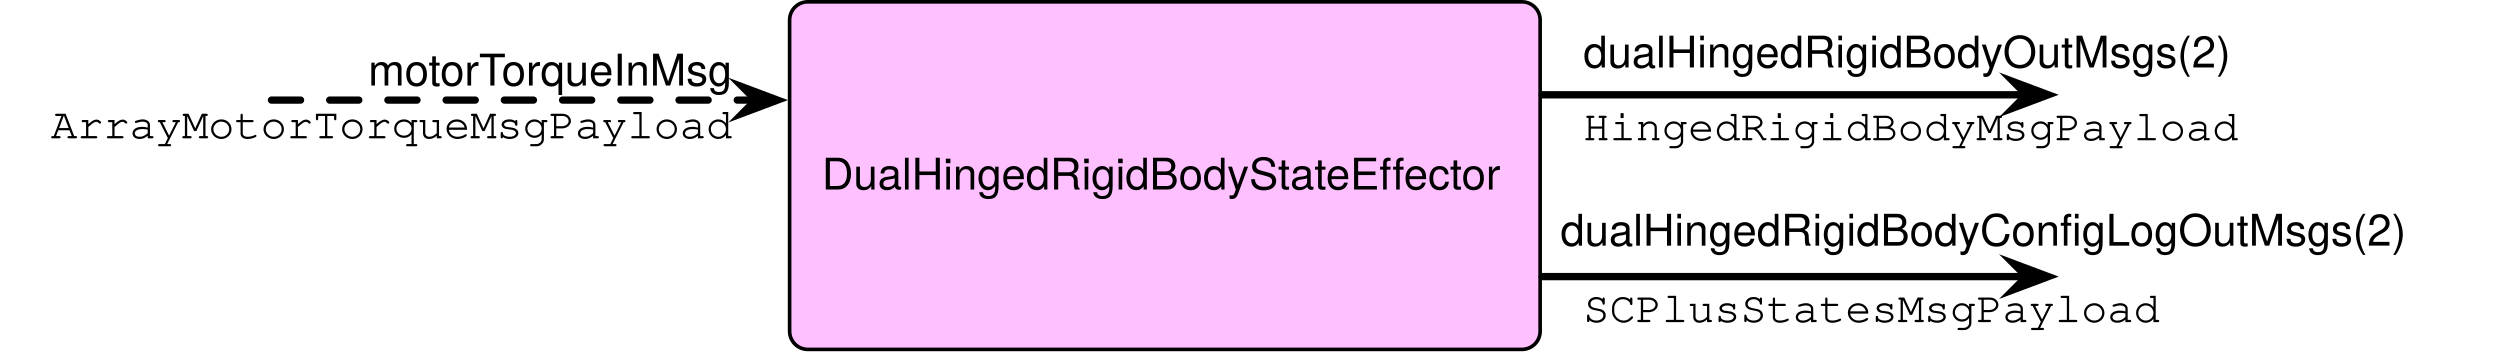
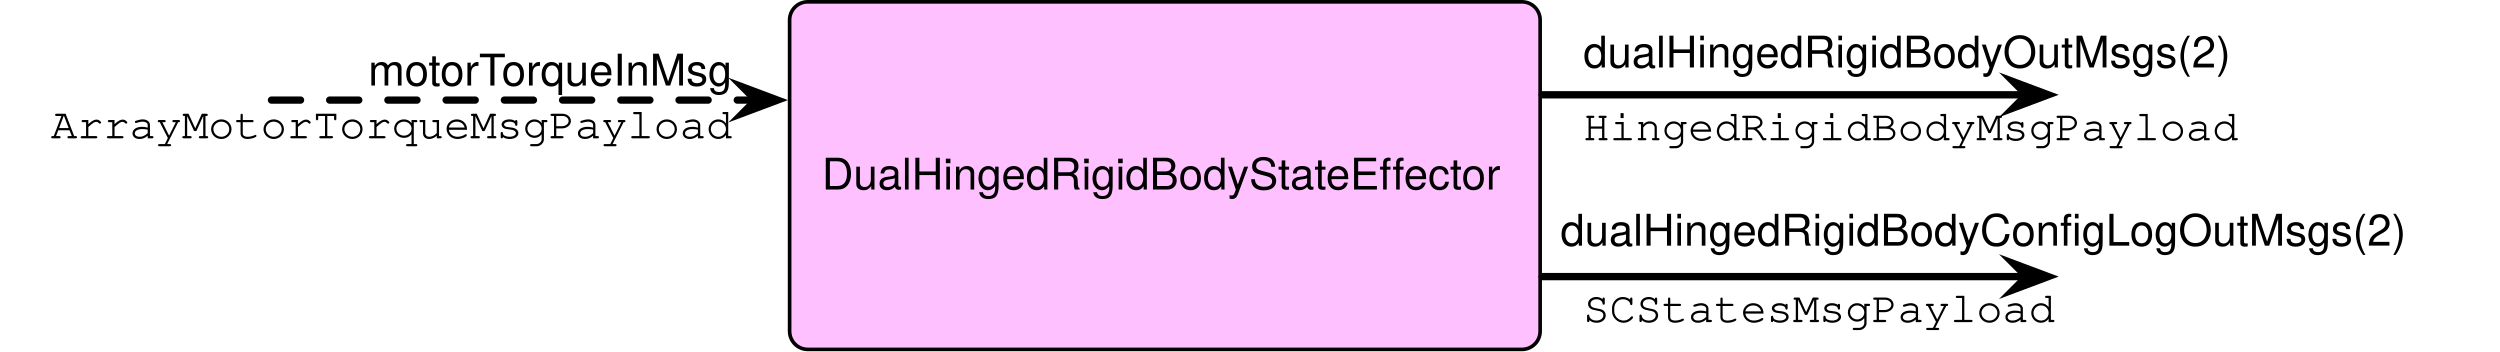
<svg xmlns="http://www.w3.org/2000/svg" version="1.1" viewBox="653.023 355 686.977 96.513" width="686.977" height="96.513">
  <defs>
    <font-face font-family="Helvetica Neue" font-size="12" panose-1="2 0 5 3 0 0 0 2 0 4" units-per-em="1000" underline-position="-100" underline-thickness="50" slope="0" x-height="517" cap-height="714" ascent="951.996" descent="-212.997" font-weight="400">
      <font-face-src>
        <font-face-name name="HelveticaNeue" />
      </font-face-src>
    </font-face>
    <marker orient="auto" overflow="visible" markerUnits="strokeWidth" id="SharpArrow_Marker" stroke-linejoin="miter" stroke-miterlimit="10" viewBox="-3 -3 7 6" markerWidth="7" markerHeight="6" color="black">
      <g>
        <path d="M 3 0 L -1.8 -1.8 L 0 0 L 0 0 L -1.8 1.8 Z" fill="currentColor" stroke="currentColor" stroke-width="1" />
      </g>
    </marker>
    <font-face font-family="Courier" font-size="12" units-per-em="1000" underline-position="-178.223" underline-thickness="57.617" slope="0" x-height="456.543" cap-height="586.914" ascent="753.906" descent="-246.094" font-weight="400">
      <font-face-src>
        <font-face-name name="Courier" />
      </font-face-src>
    </font-face>
    <font-face font-family="Helvetica" font-size="12" units-per-em="1000" underline-position="-75.684" underline-thickness="49.316" slope="0" x-height="522.949" cap-height="717.285" ascent="770.019" descent="-229.98" font-weight="400">
      <font-face-src>
        <font-face-name name="Helvetica" />
      </font-face-src>
    </font-face>
  </defs>
  <g id="Canvas_1" fill-opacity="1" stroke-opacity="1" fill="none" stroke-dasharray="none" stroke="none">
    <g id="Canvas_1_Layer_1">
      <g id="Graphic_20">
        <path d="M 875 355.5 L 1071.241 355.5 C 1074.003 355.5 1076.241 357.739 1076.241 360.5 L 1076.241 446.013 C 1076.241 448.775 1074.003 451.013 1071.241 451.013 L 875 451.013 C 872.239 451.013 870 448.775 870 446.013 L 870 360.5 C 870 357.739 872.239 355.5 875 355.5 Z" fill="#ffc0ff" />
        <path d="M 875 355.5 L 1071.241 355.5 C 1074.003 355.5 1076.241 357.739 1076.241 360.5 L 1076.241 446.013 C 1076.241 448.775 1074.003 451.013 1071.241 451.013 L 875 451.013 C 872.239 451.013 870 448.775 870 446.013 L 870 360.5 C 870 357.739 872.239 355.5 875 355.5 Z" stroke="black" stroke-linecap="round" stroke-linejoin="round" stroke-width="1" />
        <text transform="translate(875 396.0887)" fill="black">
          <tspan font-family="Helvetica Neue" font-size="12" font-weight="400" fill="black" x="3.879" y="11">DualHingedRigidBodyStateEffector</tspan>
        </text>
      </g>
      <g id="Line_19">
        <line x1="727.614" y1="382.506" x2="860.7" y2="382.506" marker-end="url(#SharpArrow_Marker)" stroke="black" stroke-linecap="round" stroke-linejoin="round" stroke-dasharray="8.0,8.0" stroke-width="2" />
      </g>
      <g id="Group_29">
        <g id="Graphic_21">
          <text transform="translate(1088.092 382.5507)" fill="black">
            <tspan font-family="Courier" font-size="12" font-weight="400" fill="black" x="0" y="11">HingedRigidBodyMsgPayload</tspan>
          </text>
        </g>
        <g id="Line_18">
          <line x1="1076.806" y1="381.048" x2="1209.892" y2="381.048" marker-end="url(#SharpArrow_Marker)" stroke="black" stroke-linecap="round" stroke-linejoin="round" stroke-width="2" />
        </g>
        <g id="Graphic_17">
          <text transform="translate(1088.092 362.5458)" fill="black">
            <tspan font-family="Helvetica" font-size="12" font-weight="400" fill="black" x="0" y="11">dualHingedRigidBodyOutMsgs(2)</tspan>
          </text>
        </g>
      </g>
      <g id="Graphic_16">
        <text transform="translate(658.0233 382.0074)" fill="black">
          <tspan font-family="Courier" font-size="12" font-weight="400" fill="black" x="9.011" y="11">ArrayMotorTorqueMsgPayload</tspan>
        </text>
      </g>
      <g id="Graphic_15">
        <text transform="translate(697.0175 367.5033)" fill="black">
          <tspan font-family="Helvetica" font-size="12" font-weight="400" fill="black" x="57.204" y="11">motorTorqueInMsg</tspan>
        </text>
      </g>
      <g id="Group_30">
        <g id="Graphic_14">
          <text transform="translate(1088.092 432.5101)" fill="black">
-             <tspan font-family="Courier" font-size="12" font-weight="400" fill="black" x="0" y="11">SCPlusStatesMsgPayload</tspan>
+             <tspan font-family="Courier" font-size="12" font-weight="400" fill="black" x="0" y="11">SCStatesMsgPayload</tspan>
          </text>
        </g>
        <g id="Line_13">
          <line x1="1076.806" y1="431.008" x2="1209.892" y2="431.008" marker-end="url(#SharpArrow_Marker)" stroke="black" stroke-linecap="round" stroke-linejoin="round" stroke-width="2" />
        </g>
        <g id="Graphic_12">
          <text transform="translate(1081.806 411.5033)" fill="black">
            <tspan font-family="Helvetica" font-size="12" font-weight="400" fill="black" x="0" y="11">dualHingedRigidBodyConfigLogOutMsgs(2)</tspan>
          </text>
        </g>
      </g>
    </g>
  </g>
</svg>
